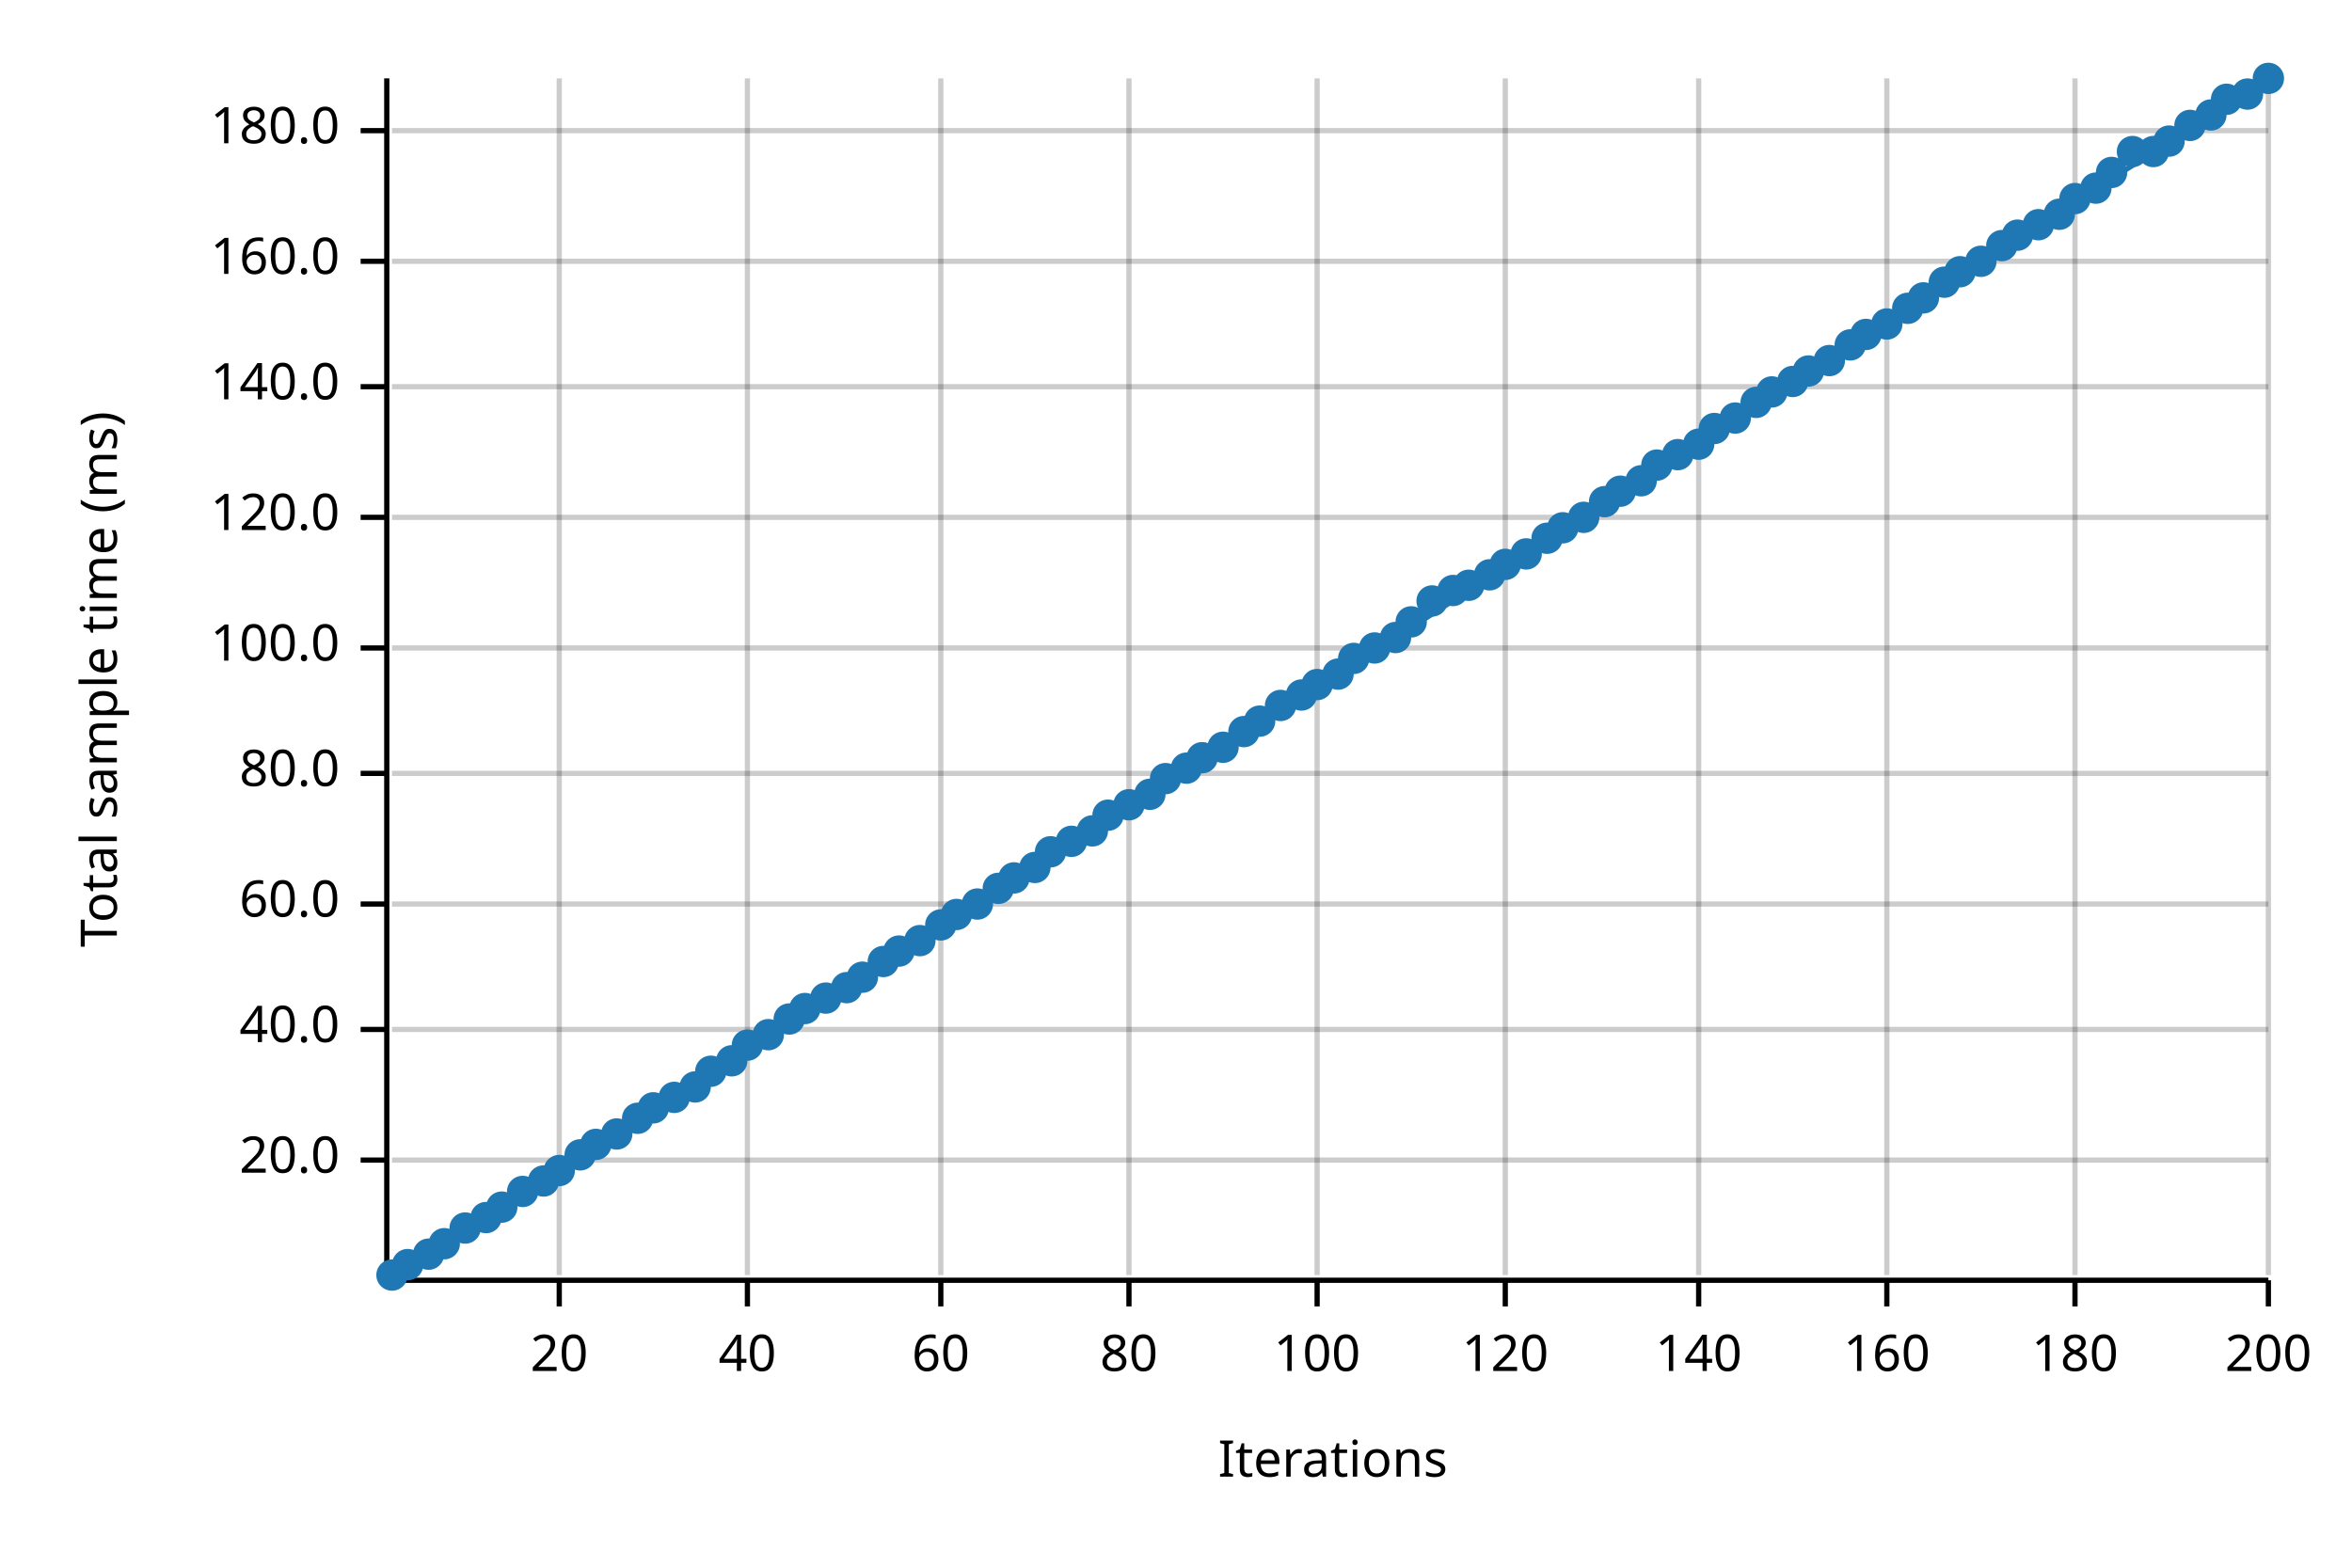
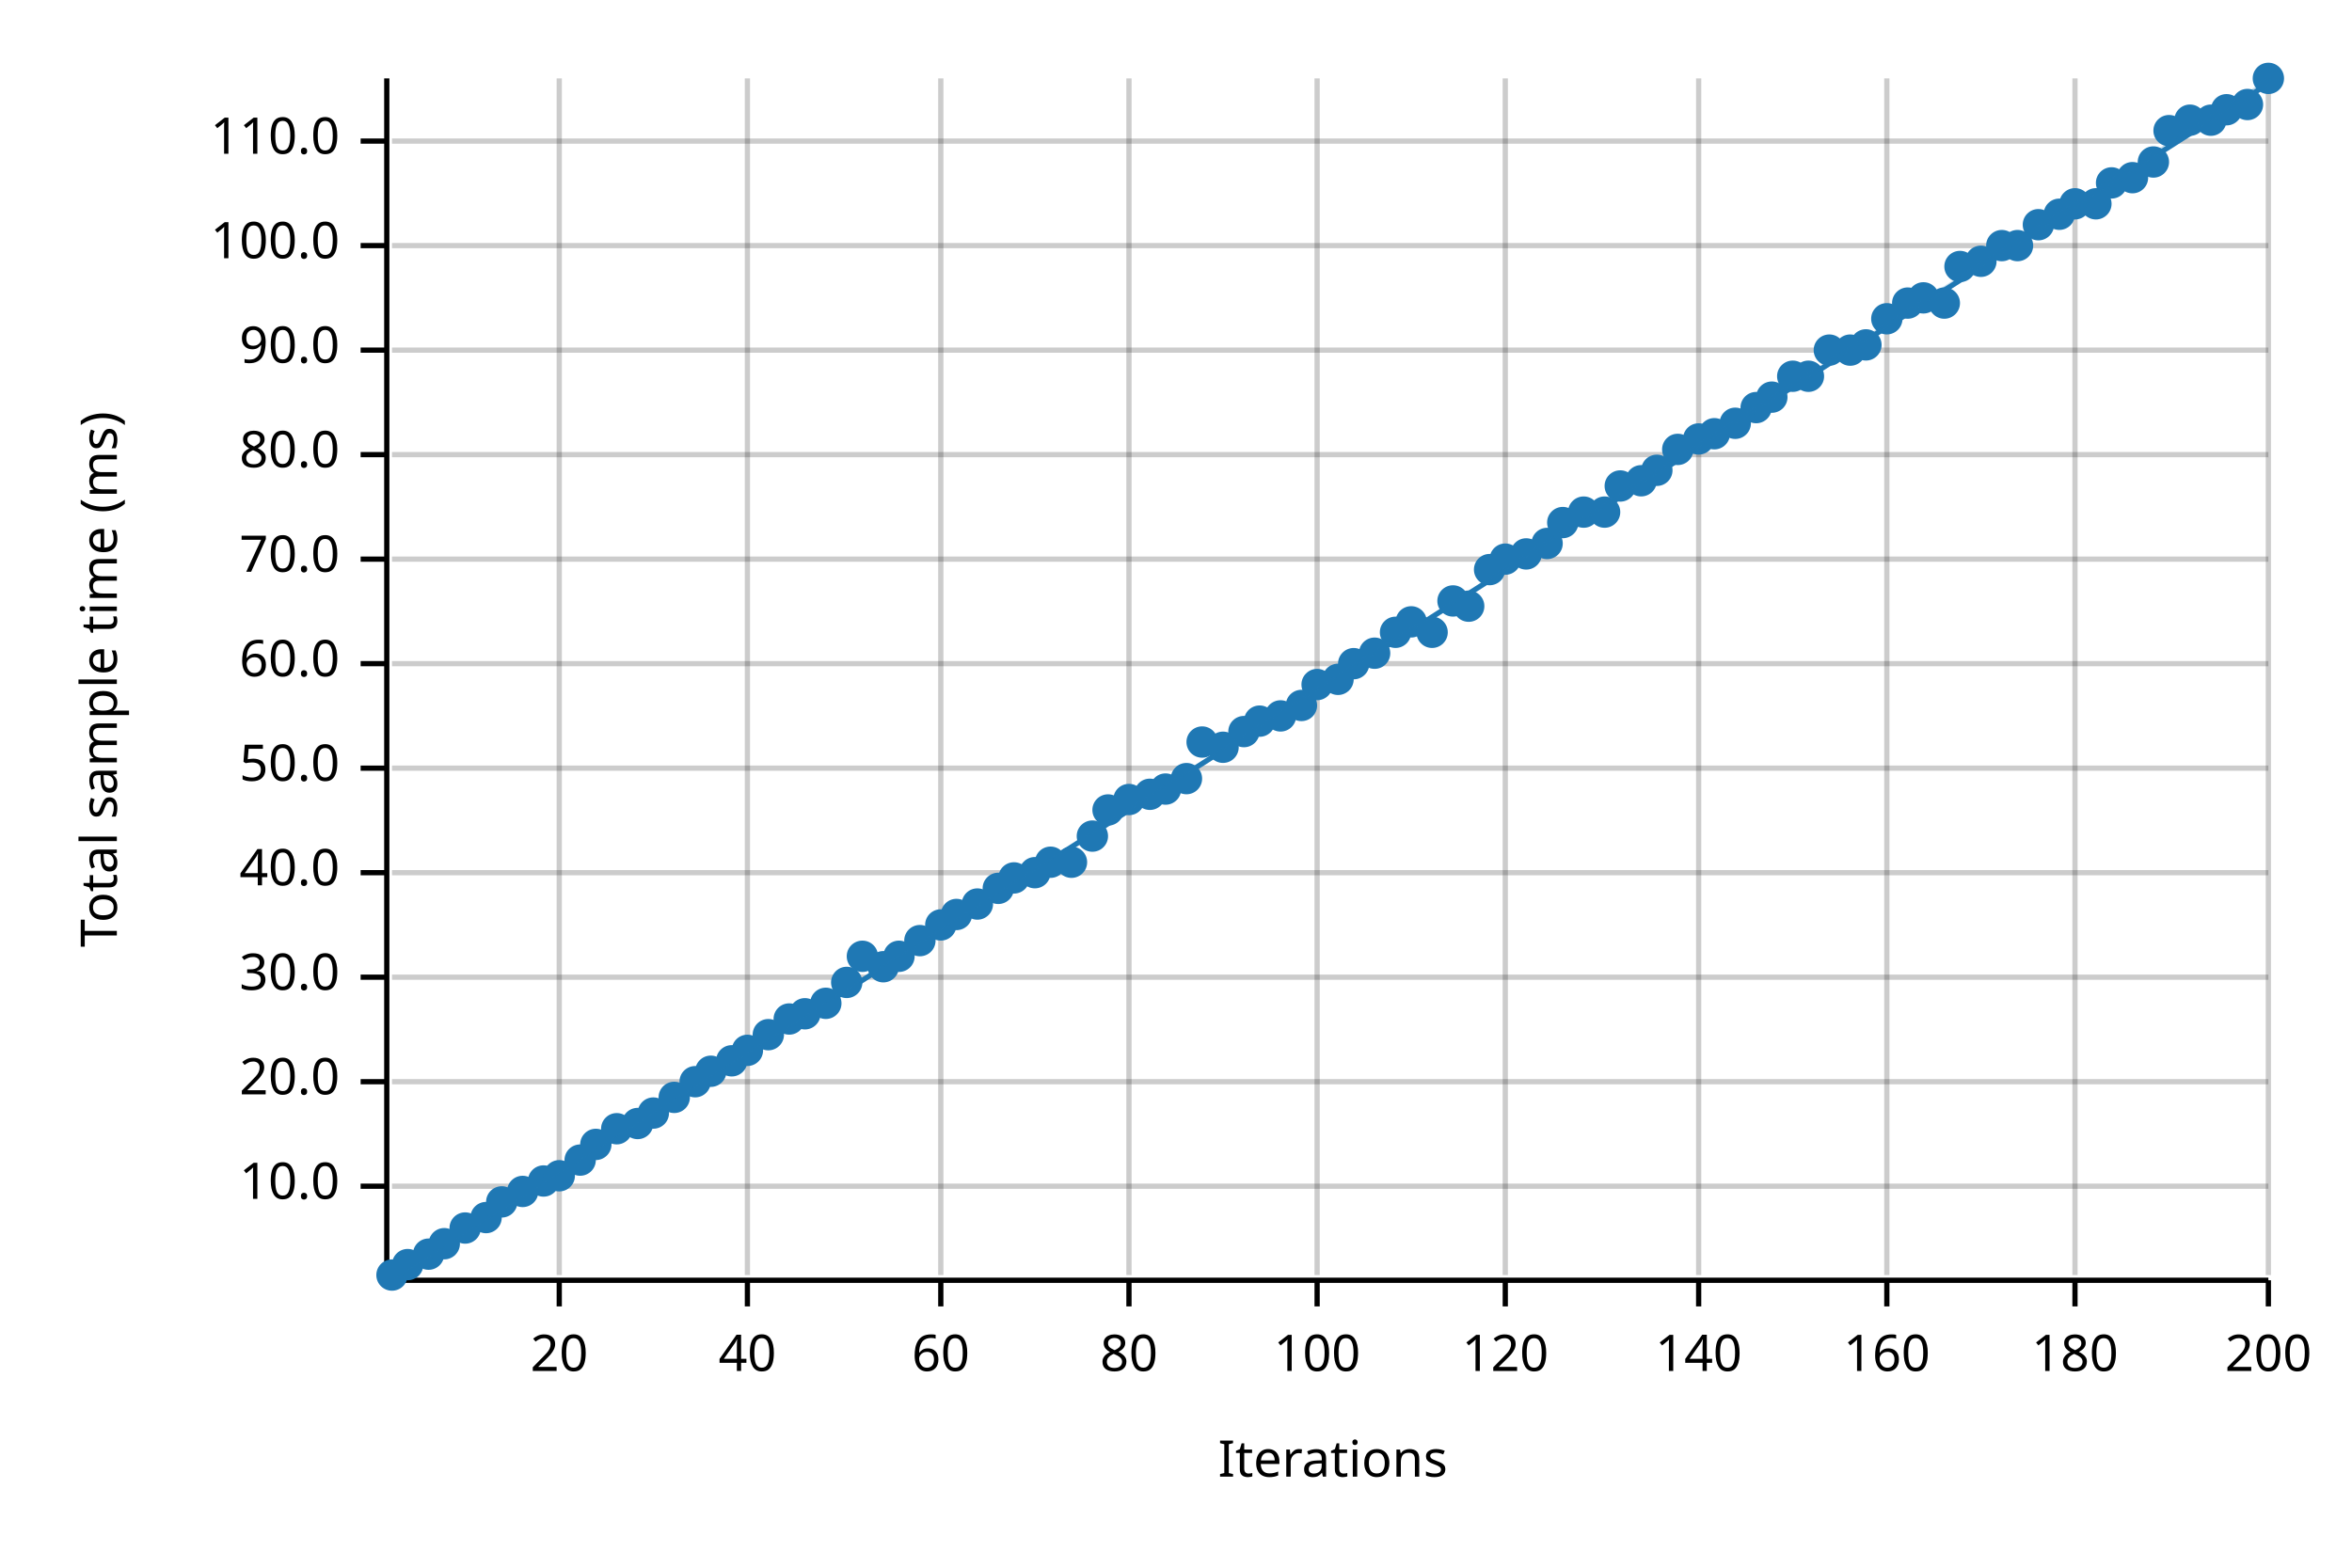
<svg xmlns="http://www.w3.org/2000/svg" width="450" height="300" viewBox="0 0 450 300">
  <text x="15" y="130" dy="0.76em" text-anchor="middle" font-family="sans-serif" font-size="9.677" opacity="1" fill="#000000" transform="rotate(270, 15, 130)">
Total sample time (ms)
</text>
  <text x="255" y="285" dy="-0.5ex" text-anchor="middle" font-family="sans-serif" font-size="9.677" opacity="1" fill="#000000">
Iterations
</text>
  <line opacity="0.2" stroke="#000000" stroke-width="1" x1="107" y1="244" x2="107" y2="15" />
  <line opacity="0.2" stroke="#000000" stroke-width="1" x1="143" y1="244" x2="143" y2="15" />
  <line opacity="0.2" stroke="#000000" stroke-width="1" x1="180" y1="244" x2="180" y2="15" />
  <line opacity="0.2" stroke="#000000" stroke-width="1" x1="216" y1="244" x2="216" y2="15" />
  <line opacity="0.2" stroke="#000000" stroke-width="1" x1="252" y1="244" x2="252" y2="15" />
  <line opacity="0.2" stroke="#000000" stroke-width="1" x1="288" y1="244" x2="288" y2="15" />
  <line opacity="0.2" stroke="#000000" stroke-width="1" x1="325" y1="244" x2="325" y2="15" />
  <line opacity="0.2" stroke="#000000" stroke-width="1" x1="361" y1="244" x2="361" y2="15" />
  <line opacity="0.2" stroke="#000000" stroke-width="1" x1="397" y1="244" x2="397" y2="15" />
  <line opacity="0.2" stroke="#000000" stroke-width="1" x1="434" y1="244" x2="434" y2="15" />
-   <line opacity="0.2" stroke="#000000" stroke-width="1" x1="75" y1="222" x2="434" y2="222" />
-   <line opacity="0.2" stroke="#000000" stroke-width="1" x1="75" y1="197" x2="434" y2="197" />
-   <line opacity="0.2" stroke="#000000" stroke-width="1" x1="75" y1="173" x2="434" y2="173" />
-   <line opacity="0.2" stroke="#000000" stroke-width="1" x1="75" y1="148" x2="434" y2="148" />
-   <line opacity="0.2" stroke="#000000" stroke-width="1" x1="75" y1="124" x2="434" y2="124" />
-   <line opacity="0.2" stroke="#000000" stroke-width="1" x1="75" y1="99" x2="434" y2="99" />
-   <line opacity="0.2" stroke="#000000" stroke-width="1" x1="75" y1="74" x2="434" y2="74" />
-   <line opacity="0.2" stroke="#000000" stroke-width="1" x1="75" y1="50" x2="434" y2="50" />
-   <line opacity="0.2" stroke="#000000" stroke-width="1" x1="75" y1="25" x2="434" y2="25" />
+   <line opacity="0.2" stroke="#000000" stroke-width="1" x1="75" y1="227" x2="434" y2="227" />
+   <line opacity="0.2" stroke="#000000" stroke-width="1" x1="75" y1="207" x2="434" y2="207" />
+   <line opacity="0.2" stroke="#000000" stroke-width="1" x1="75" y1="187" x2="434" y2="187" />
+   <line opacity="0.2" stroke="#000000" stroke-width="1" x1="75" y1="167" x2="434" y2="167" />
+   <line opacity="0.2" stroke="#000000" stroke-width="1" x1="75" y1="147" x2="434" y2="147" />
+   <line opacity="0.2" stroke="#000000" stroke-width="1" x1="75" y1="127" x2="434" y2="127" />
+   <line opacity="0.2" stroke="#000000" stroke-width="1" x1="75" y1="107" x2="434" y2="107" />
+   <line opacity="0.2" stroke="#000000" stroke-width="1" x1="75" y1="87" x2="434" y2="87" />
+   <line opacity="0.2" stroke="#000000" stroke-width="1" x1="75" y1="67" x2="434" y2="67" />
+   <line opacity="0.2" stroke="#000000" stroke-width="1" x1="75" y1="47" x2="434" y2="47" />
+   <line opacity="0.2" stroke="#000000" stroke-width="1" x1="75" y1="27" x2="434" y2="27" />
  <polyline fill="none" opacity="1" stroke="#000000" stroke-width="1" points="74,15 74,244 " />
-   <text x="65" y="222" dy="0.5ex" text-anchor="end" font-family="sans-serif" font-size="9.677" opacity="1" fill="#000000">
+   <text x="65" y="227" dy="0.5ex" text-anchor="end" font-family="sans-serif" font-size="9.677" opacity="1" fill="#000000">
+ 10.0
+ </text>
+   <polyline fill="none" opacity="1" stroke="#000000" stroke-width="1" points="69,227 74,227 " />
+   <text x="65" y="207" dy="0.5ex" text-anchor="end" font-family="sans-serif" font-size="9.677" opacity="1" fill="#000000">
20.0
</text>
-   <polyline fill="none" opacity="1" stroke="#000000" stroke-width="1" points="69,222 74,222 " />
-   <text x="65" y="197" dy="0.5ex" text-anchor="end" font-family="sans-serif" font-size="9.677" opacity="1" fill="#000000">
+   <polyline fill="none" opacity="1" stroke="#000000" stroke-width="1" points="69,207 74,207 " />
+   <text x="65" y="187" dy="0.5ex" text-anchor="end" font-family="sans-serif" font-size="9.677" opacity="1" fill="#000000">
+ 30.0
+ </text>
+   <polyline fill="none" opacity="1" stroke="#000000" stroke-width="1" points="69,187 74,187 " />
+   <text x="65" y="167" dy="0.5ex" text-anchor="end" font-family="sans-serif" font-size="9.677" opacity="1" fill="#000000">
40.0
</text>
-   <polyline fill="none" opacity="1" stroke="#000000" stroke-width="1" points="69,197 74,197 " />
-   <text x="65" y="173" dy="0.5ex" text-anchor="end" font-family="sans-serif" font-size="9.677" opacity="1" fill="#000000">
+   <polyline fill="none" opacity="1" stroke="#000000" stroke-width="1" points="69,167 74,167 " />
+   <text x="65" y="147" dy="0.5ex" text-anchor="end" font-family="sans-serif" font-size="9.677" opacity="1" fill="#000000">
+ 50.0
+ </text>
+   <polyline fill="none" opacity="1" stroke="#000000" stroke-width="1" points="69,147 74,147 " />
+   <text x="65" y="127" dy="0.5ex" text-anchor="end" font-family="sans-serif" font-size="9.677" opacity="1" fill="#000000">
60.0
</text>
-   <polyline fill="none" opacity="1" stroke="#000000" stroke-width="1" points="69,173 74,173 " />
-   <text x="65" y="148" dy="0.5ex" text-anchor="end" font-family="sans-serif" font-size="9.677" opacity="1" fill="#000000">
+   <polyline fill="none" opacity="1" stroke="#000000" stroke-width="1" points="69,127 74,127 " />
+   <text x="65" y="107" dy="0.5ex" text-anchor="end" font-family="sans-serif" font-size="9.677" opacity="1" fill="#000000">
+ 70.0
+ </text>
+   <polyline fill="none" opacity="1" stroke="#000000" stroke-width="1" points="69,107 74,107 " />
+   <text x="65" y="87" dy="0.5ex" text-anchor="end" font-family="sans-serif" font-size="9.677" opacity="1" fill="#000000">
80.0
</text>
-   <polyline fill="none" opacity="1" stroke="#000000" stroke-width="1" points="69,148 74,148 " />
-   <text x="65" y="124" dy="0.5ex" text-anchor="end" font-family="sans-serif" font-size="9.677" opacity="1" fill="#000000">
+   <polyline fill="none" opacity="1" stroke="#000000" stroke-width="1" points="69,87 74,87 " />
+   <text x="65" y="67" dy="0.5ex" text-anchor="end" font-family="sans-serif" font-size="9.677" opacity="1" fill="#000000">
+ 90.0
+ </text>
+   <polyline fill="none" opacity="1" stroke="#000000" stroke-width="1" points="69,67 74,67 " />
+   <text x="65" y="47" dy="0.5ex" text-anchor="end" font-family="sans-serif" font-size="9.677" opacity="1" fill="#000000">
100.0
</text>
-   <polyline fill="none" opacity="1" stroke="#000000" stroke-width="1" points="69,124 74,124 " />
-   <text x="65" y="99" dy="0.5ex" text-anchor="end" font-family="sans-serif" font-size="9.677" opacity="1" fill="#000000">
- 120.0
- </text>
-   <polyline fill="none" opacity="1" stroke="#000000" stroke-width="1" points="69,99 74,99 " />
-   <text x="65" y="74" dy="0.5ex" text-anchor="end" font-family="sans-serif" font-size="9.677" opacity="1" fill="#000000">
- 140.0
- </text>
-   <polyline fill="none" opacity="1" stroke="#000000" stroke-width="1" points="69,74 74,74 " />
-   <text x="65" y="50" dy="0.5ex" text-anchor="end" font-family="sans-serif" font-size="9.677" opacity="1" fill="#000000">
- 160.0
- </text>
-   <polyline fill="none" opacity="1" stroke="#000000" stroke-width="1" points="69,50 74,50 " />
-   <text x="65" y="25" dy="0.5ex" text-anchor="end" font-family="sans-serif" font-size="9.677" opacity="1" fill="#000000">
- 180.0
- </text>
-   <polyline fill="none" opacity="1" stroke="#000000" stroke-width="1" points="69,25 74,25 " />
+   <polyline fill="none" opacity="1" stroke="#000000" stroke-width="1" points="69,47 74,47 " />
+   <text x="65" y="27" dy="0.5ex" text-anchor="end" font-family="sans-serif" font-size="9.677" opacity="1" fill="#000000">
+ 110.0
+ </text>
+   <polyline fill="none" opacity="1" stroke="#000000" stroke-width="1" points="69,27 74,27 " />
  <polyline fill="none" opacity="1" stroke="#000000" stroke-width="1" points="75,245 434,245 " />
  <text x="107" y="255" dy="0.76em" text-anchor="middle" font-family="sans-serif" font-size="9.677" opacity="1" fill="#000000">
20
</text>
  <polyline fill="none" opacity="1" stroke="#000000" stroke-width="1" points="107,245 107,250 " />
  <text x="143" y="255" dy="0.76em" text-anchor="middle" font-family="sans-serif" font-size="9.677" opacity="1" fill="#000000">
40
</text>
  <polyline fill="none" opacity="1" stroke="#000000" stroke-width="1" points="143,245 143,250 " />
  <text x="180" y="255" dy="0.76em" text-anchor="middle" font-family="sans-serif" font-size="9.677" opacity="1" fill="#000000">
60
</text>
  <polyline fill="none" opacity="1" stroke="#000000" stroke-width="1" points="180,245 180,250 " />
  <text x="216" y="255" dy="0.76em" text-anchor="middle" font-family="sans-serif" font-size="9.677" opacity="1" fill="#000000">
80
</text>
  <polyline fill="none" opacity="1" stroke="#000000" stroke-width="1" points="216,245 216,250 " />
  <text x="252" y="255" dy="0.76em" text-anchor="middle" font-family="sans-serif" font-size="9.677" opacity="1" fill="#000000">
100
</text>
  <polyline fill="none" opacity="1" stroke="#000000" stroke-width="1" points="252,245 252,250 " />
  <text x="288" y="255" dy="0.76em" text-anchor="middle" font-family="sans-serif" font-size="9.677" opacity="1" fill="#000000">
120
</text>
  <polyline fill="none" opacity="1" stroke="#000000" stroke-width="1" points="288,245 288,250 " />
  <text x="325" y="255" dy="0.76em" text-anchor="middle" font-family="sans-serif" font-size="9.677" opacity="1" fill="#000000">
140
</text>
  <polyline fill="none" opacity="1" stroke="#000000" stroke-width="1" points="325,245 325,250 " />
  <text x="361" y="255" dy="0.76em" text-anchor="middle" font-family="sans-serif" font-size="9.677" opacity="1" fill="#000000">
160
</text>
  <polyline fill="none" opacity="1" stroke="#000000" stroke-width="1" points="361,245 361,250 " />
  <text x="397" y="255" dy="0.76em" text-anchor="middle" font-family="sans-serif" font-size="9.677" opacity="1" fill="#000000">
180
</text>
  <polyline fill="none" opacity="1" stroke="#000000" stroke-width="1" points="397,245 397,250 " />
  <text x="434" y="255" dy="0.76em" text-anchor="middle" font-family="sans-serif" font-size="9.677" opacity="1" fill="#000000">
200
</text>
  <polyline fill="none" opacity="1" stroke="#000000" stroke-width="1" points="434,245 434,250 " />
  <circle cx="75" cy="244" r="3" opacity="1" fill="#1F78B4" stroke="none" stroke-width="1" />
  <circle cx="78" cy="242" r="3" opacity="1" fill="#1F78B4" stroke="none" stroke-width="1" />
  <circle cx="82" cy="240" r="3" opacity="1" fill="#1F78B4" stroke="none" stroke-width="1" />
  <circle cx="85" cy="238" r="3" opacity="1" fill="#1F78B4" stroke="none" stroke-width="1" />
  <circle cx="89" cy="235" r="3" opacity="1" fill="#1F78B4" stroke="none" stroke-width="1" />
  <circle cx="93" cy="233" r="3" opacity="1" fill="#1F78B4" stroke="none" stroke-width="1" />
-   <circle cx="96" cy="231" r="3" opacity="1" fill="#1F78B4" stroke="none" stroke-width="1" />
+   <circle cx="96" cy="230" r="3" opacity="1" fill="#1F78B4" stroke="none" stroke-width="1" />
  <circle cx="100" cy="228" r="3" opacity="1" fill="#1F78B4" stroke="none" stroke-width="1" />
  <circle cx="104" cy="226" r="3" opacity="1" fill="#1F78B4" stroke="none" stroke-width="1" />
-   <circle cx="107" cy="224" r="3" opacity="1" fill="#1F78B4" stroke="none" stroke-width="1" />
-   <circle cx="111" cy="221" r="3" opacity="1" fill="#1F78B4" stroke="none" stroke-width="1" />
+   <circle cx="107" cy="225" r="3" opacity="1" fill="#1F78B4" stroke="none" stroke-width="1" />
+   <circle cx="111" cy="222" r="3" opacity="1" fill="#1F78B4" stroke="none" stroke-width="1" />
  <circle cx="114" cy="219" r="3" opacity="1" fill="#1F78B4" stroke="none" stroke-width="1" />
-   <circle cx="118" cy="217" r="3" opacity="1" fill="#1F78B4" stroke="none" stroke-width="1" />
-   <circle cx="122" cy="214" r="3" opacity="1" fill="#1F78B4" stroke="none" stroke-width="1" />
-   <circle cx="125" cy="212" r="3" opacity="1" fill="#1F78B4" stroke="none" stroke-width="1" />
+   <circle cx="118" cy="216" r="3" opacity="1" fill="#1F78B4" stroke="none" stroke-width="1" />
+   <circle cx="122" cy="215" r="3" opacity="1" fill="#1F78B4" stroke="none" stroke-width="1" />
+   <circle cx="125" cy="213" r="3" opacity="1" fill="#1F78B4" stroke="none" stroke-width="1" />
  <circle cx="129" cy="210" r="3" opacity="1" fill="#1F78B4" stroke="none" stroke-width="1" />
-   <circle cx="133" cy="208" r="3" opacity="1" fill="#1F78B4" stroke="none" stroke-width="1" />
+   <circle cx="133" cy="207" r="3" opacity="1" fill="#1F78B4" stroke="none" stroke-width="1" />
  <circle cx="136" cy="205" r="3" opacity="1" fill="#1F78B4" stroke="none" stroke-width="1" />
  <circle cx="140" cy="203" r="3" opacity="1" fill="#1F78B4" stroke="none" stroke-width="1" />
-   <circle cx="143" cy="200" r="3" opacity="1" fill="#1F78B4" stroke="none" stroke-width="1" />
+   <circle cx="143" cy="201" r="3" opacity="1" fill="#1F78B4" stroke="none" stroke-width="1" />
  <circle cx="147" cy="198" r="3" opacity="1" fill="#1F78B4" stroke="none" stroke-width="1" />
  <circle cx="151" cy="195" r="3" opacity="1" fill="#1F78B4" stroke="none" stroke-width="1" />
-   <circle cx="154" cy="193" r="3" opacity="1" fill="#1F78B4" stroke="none" stroke-width="1" />
-   <circle cx="158" cy="191" r="3" opacity="1" fill="#1F78B4" stroke="none" stroke-width="1" />
-   <circle cx="162" cy="189" r="3" opacity="1" fill="#1F78B4" stroke="none" stroke-width="1" />
-   <circle cx="165" cy="187" r="3" opacity="1" fill="#1F78B4" stroke="none" stroke-width="1" />
-   <circle cx="169" cy="184" r="3" opacity="1" fill="#1F78B4" stroke="none" stroke-width="1" />
-   <circle cx="172" cy="182" r="3" opacity="1" fill="#1F78B4" stroke="none" stroke-width="1" />
+   <circle cx="154" cy="194" r="3" opacity="1" fill="#1F78B4" stroke="none" stroke-width="1" />
+   <circle cx="158" cy="192" r="3" opacity="1" fill="#1F78B4" stroke="none" stroke-width="1" />
+   <circle cx="162" cy="188" r="3" opacity="1" fill="#1F78B4" stroke="none" stroke-width="1" />
+   <circle cx="165" cy="183" r="3" opacity="1" fill="#1F78B4" stroke="none" stroke-width="1" />
+   <circle cx="169" cy="185" r="3" opacity="1" fill="#1F78B4" stroke="none" stroke-width="1" />
+   <circle cx="172" cy="183" r="3" opacity="1" fill="#1F78B4" stroke="none" stroke-width="1" />
  <circle cx="176" cy="180" r="3" opacity="1" fill="#1F78B4" stroke="none" stroke-width="1" />
  <circle cx="180" cy="177" r="3" opacity="1" fill="#1F78B4" stroke="none" stroke-width="1" />
  <circle cx="183" cy="175" r="3" opacity="1" fill="#1F78B4" stroke="none" stroke-width="1" />
  <circle cx="187" cy="173" r="3" opacity="1" fill="#1F78B4" stroke="none" stroke-width="1" />
  <circle cx="191" cy="170" r="3" opacity="1" fill="#1F78B4" stroke="none" stroke-width="1" />
  <circle cx="194" cy="168" r="3" opacity="1" fill="#1F78B4" stroke="none" stroke-width="1" />
-   <circle cx="198" cy="166" r="3" opacity="1" fill="#1F78B4" stroke="none" stroke-width="1" />
-   <circle cx="201" cy="163" r="3" opacity="1" fill="#1F78B4" stroke="none" stroke-width="1" />
-   <circle cx="205" cy="161" r="3" opacity="1" fill="#1F78B4" stroke="none" stroke-width="1" />
-   <circle cx="209" cy="159" r="3" opacity="1" fill="#1F78B4" stroke="none" stroke-width="1" />
-   <circle cx="212" cy="156" r="3" opacity="1" fill="#1F78B4" stroke="none" stroke-width="1" />
-   <circle cx="216" cy="154" r="3" opacity="1" fill="#1F78B4" stroke="none" stroke-width="1" />
+   <circle cx="198" cy="167" r="3" opacity="1" fill="#1F78B4" stroke="none" stroke-width="1" />
+   <circle cx="201" cy="165" r="3" opacity="1" fill="#1F78B4" stroke="none" stroke-width="1" />
+   <circle cx="205" cy="165" r="3" opacity="1" fill="#1F78B4" stroke="none" stroke-width="1" />
+   <circle cx="209" cy="160" r="3" opacity="1" fill="#1F78B4" stroke="none" stroke-width="1" />
+   <circle cx="212" cy="155" r="3" opacity="1" fill="#1F78B4" stroke="none" stroke-width="1" />
+   <circle cx="216" cy="153" r="3" opacity="1" fill="#1F78B4" stroke="none" stroke-width="1" />
  <circle cx="220" cy="152" r="3" opacity="1" fill="#1F78B4" stroke="none" stroke-width="1" />
-   <circle cx="223" cy="149" r="3" opacity="1" fill="#1F78B4" stroke="none" stroke-width="1" />
-   <circle cx="227" cy="147" r="3" opacity="1" fill="#1F78B4" stroke="none" stroke-width="1" />
-   <circle cx="230" cy="145" r="3" opacity="1" fill="#1F78B4" stroke="none" stroke-width="1" />
+   <circle cx="223" cy="151" r="3" opacity="1" fill="#1F78B4" stroke="none" stroke-width="1" />
+   <circle cx="227" cy="149" r="3" opacity="1" fill="#1F78B4" stroke="none" stroke-width="1" />
+   <circle cx="230" cy="142" r="3" opacity="1" fill="#1F78B4" stroke="none" stroke-width="1" />
  <circle cx="234" cy="143" r="3" opacity="1" fill="#1F78B4" stroke="none" stroke-width="1" />
  <circle cx="238" cy="140" r="3" opacity="1" fill="#1F78B4" stroke="none" stroke-width="1" />
  <circle cx="241" cy="138" r="3" opacity="1" fill="#1F78B4" stroke="none" stroke-width="1" />
-   <circle cx="245" cy="135" r="3" opacity="1" fill="#1F78B4" stroke="none" stroke-width="1" />
-   <circle cx="249" cy="133" r="3" opacity="1" fill="#1F78B4" stroke="none" stroke-width="1" />
+   <circle cx="245" cy="137" r="3" opacity="1" fill="#1F78B4" stroke="none" stroke-width="1" />
+   <circle cx="249" cy="135" r="3" opacity="1" fill="#1F78B4" stroke="none" stroke-width="1" />
  <circle cx="252" cy="131" r="3" opacity="1" fill="#1F78B4" stroke="none" stroke-width="1" />
-   <circle cx="256" cy="129" r="3" opacity="1" fill="#1F78B4" stroke="none" stroke-width="1" />
-   <circle cx="259" cy="126" r="3" opacity="1" fill="#1F78B4" stroke="none" stroke-width="1" />
-   <circle cx="263" cy="124" r="3" opacity="1" fill="#1F78B4" stroke="none" stroke-width="1" />
-   <circle cx="267" cy="122" r="3" opacity="1" fill="#1F78B4" stroke="none" stroke-width="1" />
+   <circle cx="256" cy="130" r="3" opacity="1" fill="#1F78B4" stroke="none" stroke-width="1" />
+   <circle cx="259" cy="127" r="3" opacity="1" fill="#1F78B4" stroke="none" stroke-width="1" />
+   <circle cx="263" cy="125" r="3" opacity="1" fill="#1F78B4" stroke="none" stroke-width="1" />
+   <circle cx="267" cy="121" r="3" opacity="1" fill="#1F78B4" stroke="none" stroke-width="1" />
  <circle cx="270" cy="119" r="3" opacity="1" fill="#1F78B4" stroke="none" stroke-width="1" />
-   <circle cx="274" cy="115" r="3" opacity="1" fill="#1F78B4" stroke="none" stroke-width="1" />
-   <circle cx="278" cy="113" r="3" opacity="1" fill="#1F78B4" stroke="none" stroke-width="1" />
-   <circle cx="281" cy="112" r="3" opacity="1" fill="#1F78B4" stroke="none" stroke-width="1" />
-   <circle cx="285" cy="110" r="3" opacity="1" fill="#1F78B4" stroke="none" stroke-width="1" />
-   <circle cx="288" cy="108" r="3" opacity="1" fill="#1F78B4" stroke="none" stroke-width="1" />
+   <circle cx="274" cy="121" r="3" opacity="1" fill="#1F78B4" stroke="none" stroke-width="1" />
+   <circle cx="278" cy="115" r="3" opacity="1" fill="#1F78B4" stroke="none" stroke-width="1" />
+   <circle cx="281" cy="116" r="3" opacity="1" fill="#1F78B4" stroke="none" stroke-width="1" />
+   <circle cx="285" cy="109" r="3" opacity="1" fill="#1F78B4" stroke="none" stroke-width="1" />
+   <circle cx="288" cy="107" r="3" opacity="1" fill="#1F78B4" stroke="none" stroke-width="1" />
  <circle cx="292" cy="106" r="3" opacity="1" fill="#1F78B4" stroke="none" stroke-width="1" />
-   <circle cx="296" cy="103" r="3" opacity="1" fill="#1F78B4" stroke="none" stroke-width="1" />
-   <circle cx="299" cy="101" r="3" opacity="1" fill="#1F78B4" stroke="none" stroke-width="1" />
-   <circle cx="303" cy="99" r="3" opacity="1" fill="#1F78B4" stroke="none" stroke-width="1" />
-   <circle cx="307" cy="96" r="3" opacity="1" fill="#1F78B4" stroke="none" stroke-width="1" />
-   <circle cx="310" cy="94" r="3" opacity="1" fill="#1F78B4" stroke="none" stroke-width="1" />
+   <circle cx="296" cy="104" r="3" opacity="1" fill="#1F78B4" stroke="none" stroke-width="1" />
+   <circle cx="299" cy="100" r="3" opacity="1" fill="#1F78B4" stroke="none" stroke-width="1" />
+   <circle cx="303" cy="98" r="3" opacity="1" fill="#1F78B4" stroke="none" stroke-width="1" />
+   <circle cx="307" cy="98" r="3" opacity="1" fill="#1F78B4" stroke="none" stroke-width="1" />
+   <circle cx="310" cy="93" r="3" opacity="1" fill="#1F78B4" stroke="none" stroke-width="1" />
  <circle cx="314" cy="92" r="3" opacity="1" fill="#1F78B4" stroke="none" stroke-width="1" />
-   <circle cx="317" cy="89" r="3" opacity="1" fill="#1F78B4" stroke="none" stroke-width="1" />
-   <circle cx="321" cy="87" r="3" opacity="1" fill="#1F78B4" stroke="none" stroke-width="1" />
-   <circle cx="325" cy="85" r="3" opacity="1" fill="#1F78B4" stroke="none" stroke-width="1" />
-   <circle cx="328" cy="82" r="3" opacity="1" fill="#1F78B4" stroke="none" stroke-width="1" />
-   <circle cx="332" cy="80" r="3" opacity="1" fill="#1F78B4" stroke="none" stroke-width="1" />
-   <circle cx="336" cy="77" r="3" opacity="1" fill="#1F78B4" stroke="none" stroke-width="1" />
-   <circle cx="339" cy="75" r="3" opacity="1" fill="#1F78B4" stroke="none" stroke-width="1" />
-   <circle cx="343" cy="73" r="3" opacity="1" fill="#1F78B4" stroke="none" stroke-width="1" />
-   <circle cx="346" cy="71" r="3" opacity="1" fill="#1F78B4" stroke="none" stroke-width="1" />
-   <circle cx="350" cy="69" r="3" opacity="1" fill="#1F78B4" stroke="none" stroke-width="1" />
-   <circle cx="354" cy="66" r="3" opacity="1" fill="#1F78B4" stroke="none" stroke-width="1" />
-   <circle cx="357" cy="64" r="3" opacity="1" fill="#1F78B4" stroke="none" stroke-width="1" />
-   <circle cx="361" cy="62" r="3" opacity="1" fill="#1F78B4" stroke="none" stroke-width="1" />
-   <circle cx="365" cy="59" r="3" opacity="1" fill="#1F78B4" stroke="none" stroke-width="1" />
+   <circle cx="317" cy="90" r="3" opacity="1" fill="#1F78B4" stroke="none" stroke-width="1" />
+   <circle cx="321" cy="86" r="3" opacity="1" fill="#1F78B4" stroke="none" stroke-width="1" />
+   <circle cx="325" cy="84" r="3" opacity="1" fill="#1F78B4" stroke="none" stroke-width="1" />
+   <circle cx="328" cy="83" r="3" opacity="1" fill="#1F78B4" stroke="none" stroke-width="1" />
+   <circle cx="332" cy="81" r="3" opacity="1" fill="#1F78B4" stroke="none" stroke-width="1" />
+   <circle cx="336" cy="78" r="3" opacity="1" fill="#1F78B4" stroke="none" stroke-width="1" />
+   <circle cx="339" cy="76" r="3" opacity="1" fill="#1F78B4" stroke="none" stroke-width="1" />
+   <circle cx="343" cy="72" r="3" opacity="1" fill="#1F78B4" stroke="none" stroke-width="1" />
+   <circle cx="346" cy="72" r="3" opacity="1" fill="#1F78B4" stroke="none" stroke-width="1" />
+   <circle cx="350" cy="67" r="3" opacity="1" fill="#1F78B4" stroke="none" stroke-width="1" />
+   <circle cx="354" cy="67" r="3" opacity="1" fill="#1F78B4" stroke="none" stroke-width="1" />
+   <circle cx="357" cy="66" r="3" opacity="1" fill="#1F78B4" stroke="none" stroke-width="1" />
+   <circle cx="361" cy="61" r="3" opacity="1" fill="#1F78B4" stroke="none" stroke-width="1" />
+   <circle cx="365" cy="58" r="3" opacity="1" fill="#1F78B4" stroke="none" stroke-width="1" />
  <circle cx="368" cy="57" r="3" opacity="1" fill="#1F78B4" stroke="none" stroke-width="1" />
-   <circle cx="372" cy="54" r="3" opacity="1" fill="#1F78B4" stroke="none" stroke-width="1" />
-   <circle cx="375" cy="52" r="3" opacity="1" fill="#1F78B4" stroke="none" stroke-width="1" />
+   <circle cx="372" cy="58" r="3" opacity="1" fill="#1F78B4" stroke="none" stroke-width="1" />
+   <circle cx="375" cy="51" r="3" opacity="1" fill="#1F78B4" stroke="none" stroke-width="1" />
  <circle cx="379" cy="50" r="3" opacity="1" fill="#1F78B4" stroke="none" stroke-width="1" />
  <circle cx="383" cy="47" r="3" opacity="1" fill="#1F78B4" stroke="none" stroke-width="1" />
-   <circle cx="386" cy="45" r="3" opacity="1" fill="#1F78B4" stroke="none" stroke-width="1" />
+   <circle cx="386" cy="47" r="3" opacity="1" fill="#1F78B4" stroke="none" stroke-width="1" />
  <circle cx="390" cy="43" r="3" opacity="1" fill="#1F78B4" stroke="none" stroke-width="1" />
  <circle cx="394" cy="41" r="3" opacity="1" fill="#1F78B4" stroke="none" stroke-width="1" />
-   <circle cx="397" cy="38" r="3" opacity="1" fill="#1F78B4" stroke="none" stroke-width="1" />
-   <circle cx="401" cy="36" r="3" opacity="1" fill="#1F78B4" stroke="none" stroke-width="1" />
-   <circle cx="404" cy="33" r="3" opacity="1" fill="#1F78B4" stroke="none" stroke-width="1" />
-   <circle cx="408" cy="29" r="3" opacity="1" fill="#1F78B4" stroke="none" stroke-width="1" />
-   <circle cx="412" cy="29" r="3" opacity="1" fill="#1F78B4" stroke="none" stroke-width="1" />
-   <circle cx="415" cy="27" r="3" opacity="1" fill="#1F78B4" stroke="none" stroke-width="1" />
-   <circle cx="419" cy="24" r="3" opacity="1" fill="#1F78B4" stroke="none" stroke-width="1" />
-   <circle cx="423" cy="22" r="3" opacity="1" fill="#1F78B4" stroke="none" stroke-width="1" />
-   <circle cx="426" cy="19" r="3" opacity="1" fill="#1F78B4" stroke="none" stroke-width="1" />
-   <circle cx="430" cy="18" r="3" opacity="1" fill="#1F78B4" stroke="none" stroke-width="1" />
+   <circle cx="397" cy="39" r="3" opacity="1" fill="#1F78B4" stroke="none" stroke-width="1" />
+   <circle cx="401" cy="39" r="3" opacity="1" fill="#1F78B4" stroke="none" stroke-width="1" />
+   <circle cx="404" cy="35" r="3" opacity="1" fill="#1F78B4" stroke="none" stroke-width="1" />
+   <circle cx="408" cy="34" r="3" opacity="1" fill="#1F78B4" stroke="none" stroke-width="1" />
+   <circle cx="412" cy="31" r="3" opacity="1" fill="#1F78B4" stroke="none" stroke-width="1" />
+   <circle cx="415" cy="25" r="3" opacity="1" fill="#1F78B4" stroke="none" stroke-width="1" />
+   <circle cx="419" cy="23" r="3" opacity="1" fill="#1F78B4" stroke="none" stroke-width="1" />
+   <circle cx="423" cy="23" r="3" opacity="1" fill="#1F78B4" stroke="none" stroke-width="1" />
+   <circle cx="426" cy="21" r="3" opacity="1" fill="#1F78B4" stroke="none" stroke-width="1" />
+   <circle cx="430" cy="20" r="3" opacity="1" fill="#1F78B4" stroke="none" stroke-width="1" />
  <circle cx="434" cy="15" r="3" opacity="1" fill="#1F78B4" stroke="none" stroke-width="1" />
-   <polyline fill="none" opacity="1" stroke="#1F78B4" stroke-width="1" points="75,245 434,15 " />
-   <polygon opacity="0.25" fill="#1F78B4" points="75,245 434,15 434,15 " />
+   <polyline fill="none" opacity="1" stroke="#1F78B4" stroke-width="1" points="75,245 434,16 " />
+   <polygon opacity="0.25" fill="#1F78B4" points="75,245 434,16 434,15 " />
</svg>
